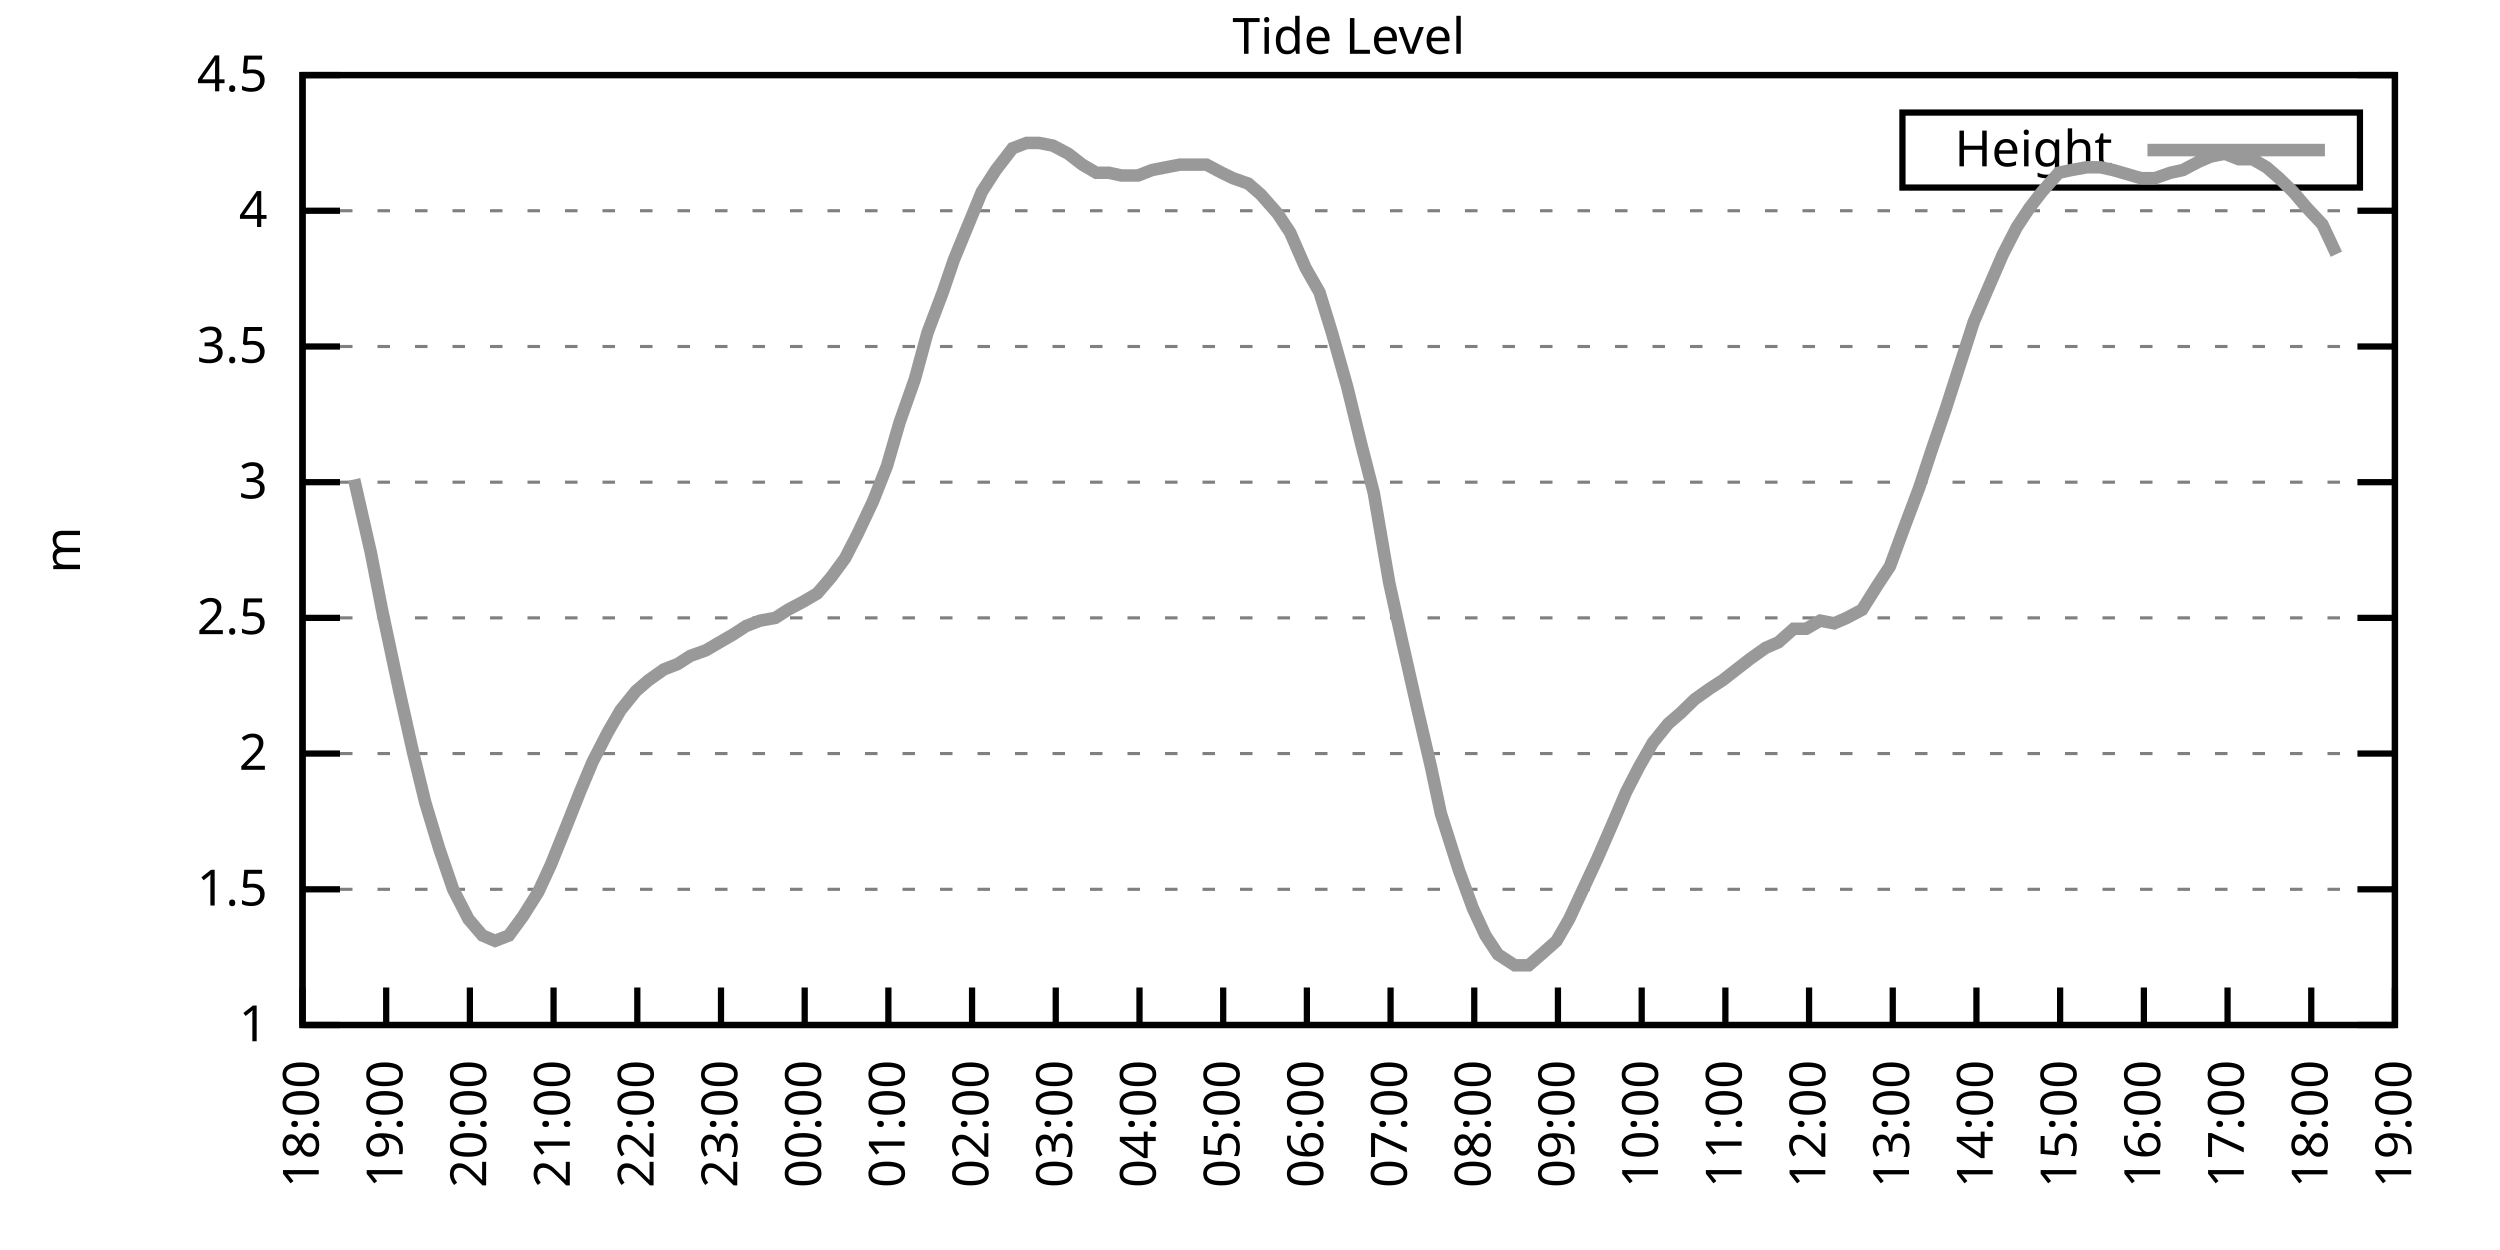
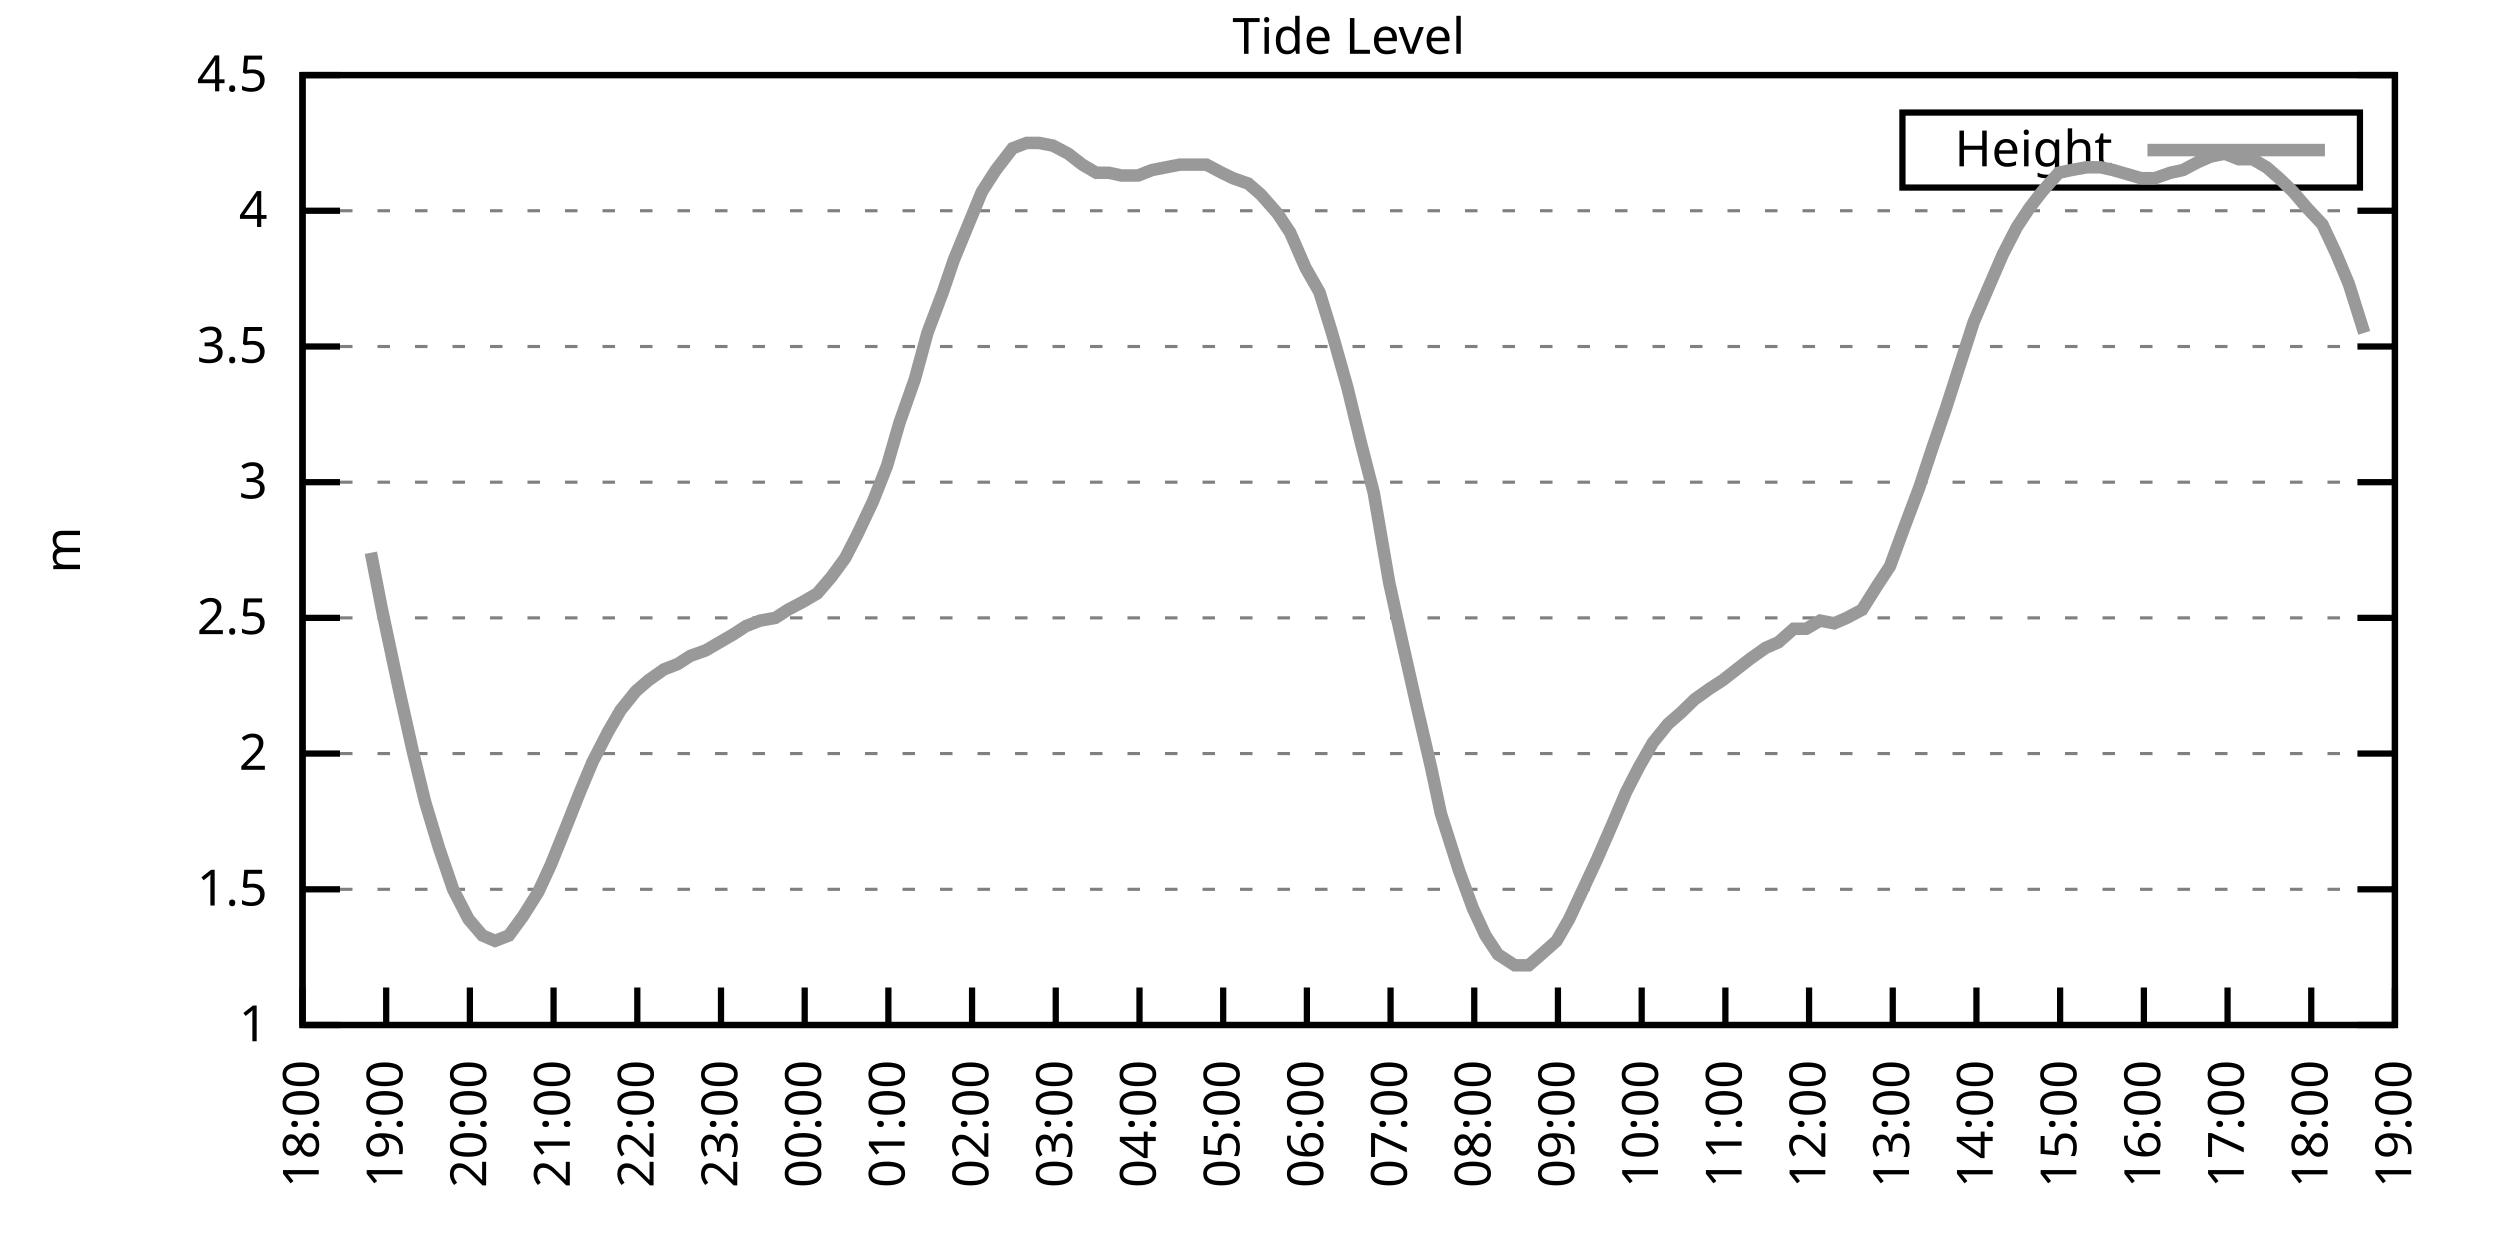
<svg xmlns="http://www.w3.org/2000/svg" xmlns:xlink="http://www.w3.org/1999/xlink" width="400" height="200" viewBox="0 0 400 200">
  <g id="gnuplot_canvas">
    <rect x="0" y="0" width="400" height="200" fill="none" />
    <defs>
      <circle id="gpDot" r="0.5" stroke-width="0.5" stroke="currentColor" />
      <path id="gpPt0" stroke-width="0.333" stroke="currentColor" d="M-1,0 h2 M0,-1 v2" />
      <path id="gpPt1" stroke-width="0.333" stroke="currentColor" d="M-1,-1 L1,1 M1,-1 L-1,1" />
      <path id="gpPt2" stroke-width="0.333" stroke="currentColor" d="M-1,0 L1,0 M0,-1 L0,1 M-1,-1 L1,1 M-1,1 L1,-1" />
      <rect id="gpPt3" stroke-width="0.333" stroke="currentColor" x="-1" y="-1" width="2" height="2" />
      <rect id="gpPt4" stroke-width="0.333" stroke="currentColor" fill="currentColor" x="-1" y="-1" width="2" height="2" />
      <circle id="gpPt5" stroke-width="0.333" stroke="currentColor" cx="0" cy="0" r="1" />
      <use xlink:href="#gpPt5" id="gpPt6" fill="currentColor" stroke="none" />
      <path id="gpPt7" stroke-width="0.333" stroke="currentColor" d="M0,-1.33 L-1.33,0.67 L1.33,0.67 z" />
      <use xlink:href="#gpPt7" id="gpPt8" fill="currentColor" stroke="none" />
      <use xlink:href="#gpPt7" id="gpPt9" stroke="currentColor" transform="rotate(180)" />
      <use xlink:href="#gpPt9" id="gpPt10" fill="currentColor" stroke="none" />
      <use xlink:href="#gpPt3" id="gpPt11" stroke="currentColor" transform="rotate(45)" />
      <use xlink:href="#gpPt11" id="gpPt12" fill="currentColor" stroke="none" />
      <path id="gpPt13" stroke-width="0.333" stroke="currentColor" d="M0,1.330 L1.265,0.411 L0.782,-1.067 L-0.782,-1.076 L-1.265,0.411 z" />
      <use xlink:href="#gpPt13" id="gpPt14" fill="currentColor" stroke="none" />
      <filter id="textbox" filterUnits="objectBoundingBox" x="0" y="0" height="1" width="1">
        <feFlood flood-color="white" flood-opacity="1" result="bgnd" />
        <feComposite in="SourceGraphic" in2="bgnd" operator="atop" />
      </filter>
      <filter id="greybox" filterUnits="objectBoundingBox" x="0" y="0" height="1" width="1">
        <feFlood flood-color="lightgrey" flood-opacity="1" result="grey" />
        <feComposite in="SourceGraphic" in2="grey" operator="atop" />
      </filter>
    </defs>
    <g fill="none" color="white" stroke="currentColor" stroke-width="1.00" stroke-linecap="butt" stroke-linejoin="miter">
</g>
    <g fill="none" color="black" stroke="currentColor" stroke-width="1.00" stroke-linecap="butt" stroke-linejoin="miter">
      <g stroke="none" shape-rendering="crispEdges">
        <polygon fill="rgb(255, 255, 255)" points="48.40,164.00 383.18,164.00 383.18,12.02 48.40,12.02 " />
      </g>
    </g>
    <g fill="none" color="black" stroke="currentColor" stroke-width="1.00" stroke-linecap="butt" stroke-linejoin="miter">
</g>
    <g fill="none" color="black" stroke="black" stroke-width="0.50" stroke-linecap="butt" stroke-linejoin="miter">
</g>
    <g fill="none" color="gray" stroke="currentColor" stroke-width="0.50" stroke-linecap="butt" stroke-linejoin="miter">
      <path stroke="gray" stroke-dasharray="2,4" class="gridline" d="M48.40,164.00 L383.19,164.00  " />
    </g>
    <g fill="none" color="gray" stroke="gray" stroke-width="1.00" stroke-linecap="butt" stroke-linejoin="miter">
</g>
    <g fill="none" color="black" stroke="currentColor" stroke-width="1.00" stroke-linecap="butt" stroke-linejoin="miter">
      <path stroke="black" d="M48.40,164.00 L54.40,164.00 M383.19,164.00 L377.19,164.00  " />
      <g transform="translate(42.80,166.60)" stroke="none" fill="black" font-family="Sans" font-size="8.00" text-anchor="end">
        <text>
          <tspan font-family="Sans"> 1</tspan>
        </text>
      </g>
    </g>
    <g fill="none" color="black" stroke="currentColor" stroke-width="1.00" stroke-linecap="butt" stroke-linejoin="miter">
</g>
    <g fill="none" color="black" stroke="black" stroke-width="0.50" stroke-linecap="butt" stroke-linejoin="miter">
</g>
    <g fill="none" color="gray" stroke="currentColor" stroke-width="0.50" stroke-linecap="butt" stroke-linejoin="miter">
      <path stroke="gray" stroke-dasharray="2,4" class="gridline" d="M48.40,142.29 L383.19,142.29  " />
    </g>
    <g fill="none" color="gray" stroke="gray" stroke-width="1.00" stroke-linecap="butt" stroke-linejoin="miter">
</g>
    <g fill="none" color="black" stroke="currentColor" stroke-width="1.00" stroke-linecap="butt" stroke-linejoin="miter">
      <path stroke="black" d="M48.40,142.29 L54.40,142.29 M383.19,142.29 L377.19,142.29  " />
      <g transform="translate(42.80,144.89)" stroke="none" fill="black" font-family="Sans" font-size="8.00" text-anchor="end">
        <text>
          <tspan font-family="Sans"> 1.5</tspan>
        </text>
      </g>
    </g>
    <g fill="none" color="black" stroke="currentColor" stroke-width="1.00" stroke-linecap="butt" stroke-linejoin="miter">
</g>
    <g fill="none" color="black" stroke="black" stroke-width="0.50" stroke-linecap="butt" stroke-linejoin="miter">
</g>
    <g fill="none" color="gray" stroke="currentColor" stroke-width="0.50" stroke-linecap="butt" stroke-linejoin="miter">
      <path stroke="gray" stroke-dasharray="2,4" class="gridline" d="M48.40,120.57 L383.19,120.57  " />
    </g>
    <g fill="none" color="gray" stroke="gray" stroke-width="1.00" stroke-linecap="butt" stroke-linejoin="miter">
</g>
    <g fill="none" color="black" stroke="currentColor" stroke-width="1.00" stroke-linecap="butt" stroke-linejoin="miter">
      <path stroke="black" d="M48.40,120.57 L54.40,120.57 M383.19,120.57 L377.19,120.57  " />
      <g transform="translate(42.80,123.17)" stroke="none" fill="black" font-family="Sans" font-size="8.00" text-anchor="end">
        <text>
          <tspan font-family="Sans"> 2</tspan>
        </text>
      </g>
    </g>
    <g fill="none" color="black" stroke="currentColor" stroke-width="1.00" stroke-linecap="butt" stroke-linejoin="miter">
</g>
    <g fill="none" color="black" stroke="black" stroke-width="0.50" stroke-linecap="butt" stroke-linejoin="miter">
</g>
    <g fill="none" color="gray" stroke="currentColor" stroke-width="0.50" stroke-linecap="butt" stroke-linejoin="miter">
      <path stroke="gray" stroke-dasharray="2,4" class="gridline" d="M48.40,98.86 L383.19,98.86  " />
    </g>
    <g fill="none" color="gray" stroke="gray" stroke-width="1.00" stroke-linecap="butt" stroke-linejoin="miter">
</g>
    <g fill="none" color="black" stroke="currentColor" stroke-width="1.00" stroke-linecap="butt" stroke-linejoin="miter">
      <path stroke="black" d="M48.40,98.86 L54.40,98.86 M383.19,98.86 L377.19,98.86  " />
      <g transform="translate(42.80,101.46)" stroke="none" fill="black" font-family="Sans" font-size="8.00" text-anchor="end">
        <text>
          <tspan font-family="Sans"> 2.5</tspan>
        </text>
      </g>
    </g>
    <g fill="none" color="black" stroke="currentColor" stroke-width="1.00" stroke-linecap="butt" stroke-linejoin="miter">
</g>
    <g fill="none" color="black" stroke="black" stroke-width="0.50" stroke-linecap="butt" stroke-linejoin="miter">
</g>
    <g fill="none" color="gray" stroke="currentColor" stroke-width="0.50" stroke-linecap="butt" stroke-linejoin="miter">
      <path stroke="gray" stroke-dasharray="2,4" class="gridline" d="M48.40,77.15 L383.19,77.15  " />
    </g>
    <g fill="none" color="gray" stroke="gray" stroke-width="1.00" stroke-linecap="butt" stroke-linejoin="miter">
</g>
    <g fill="none" color="black" stroke="currentColor" stroke-width="1.00" stroke-linecap="butt" stroke-linejoin="miter">
      <path stroke="black" d="M48.40,77.15 L54.40,77.15 M383.19,77.15 L377.19,77.15  " />
      <g transform="translate(42.80,79.75)" stroke="none" fill="black" font-family="Sans" font-size="8.00" text-anchor="end">
        <text>
          <tspan font-family="Sans"> 3</tspan>
        </text>
      </g>
    </g>
    <g fill="none" color="black" stroke="currentColor" stroke-width="1.00" stroke-linecap="butt" stroke-linejoin="miter">
</g>
    <g fill="none" color="black" stroke="black" stroke-width="0.50" stroke-linecap="butt" stroke-linejoin="miter">
</g>
    <g fill="none" color="gray" stroke="currentColor" stroke-width="0.50" stroke-linecap="butt" stroke-linejoin="miter">
      <path stroke="gray" stroke-dasharray="2,4" class="gridline" d="M48.40,55.44 L383.19,55.44  " />
    </g>
    <g fill="none" color="gray" stroke="gray" stroke-width="1.00" stroke-linecap="butt" stroke-linejoin="miter">
</g>
    <g fill="none" color="black" stroke="currentColor" stroke-width="1.00" stroke-linecap="butt" stroke-linejoin="miter">
      <path stroke="black" d="M48.40,55.44 L54.40,55.44 M383.19,55.44 L377.19,55.44  " />
      <g transform="translate(42.80,58.04)" stroke="none" fill="black" font-family="Sans" font-size="8.00" text-anchor="end">
        <text>
          <tspan font-family="Sans"> 3.5</tspan>
        </text>
      </g>
    </g>
    <g fill="none" color="black" stroke="currentColor" stroke-width="1.00" stroke-linecap="butt" stroke-linejoin="miter">
</g>
    <g fill="none" color="black" stroke="black" stroke-width="0.50" stroke-linecap="butt" stroke-linejoin="miter">
</g>
    <g fill="none" color="gray" stroke="currentColor" stroke-width="0.50" stroke-linecap="butt" stroke-linejoin="miter">
      <path stroke="gray" stroke-dasharray="2,4" class="gridline" d="M48.40,33.72 L383.19,33.72  " />
    </g>
    <g fill="none" color="gray" stroke="gray" stroke-width="1.00" stroke-linecap="butt" stroke-linejoin="miter">
</g>
    <g fill="none" color="black" stroke="currentColor" stroke-width="1.00" stroke-linecap="butt" stroke-linejoin="miter">
      <path stroke="black" d="M48.40,33.72 L54.40,33.72 M383.19,33.72 L377.19,33.72  " />
      <g transform="translate(42.80,36.32)" stroke="none" fill="black" font-family="Sans" font-size="8.00" text-anchor="end">
        <text>
          <tspan font-family="Sans"> 4</tspan>
        </text>
      </g>
    </g>
    <g fill="none" color="black" stroke="currentColor" stroke-width="1.00" stroke-linecap="butt" stroke-linejoin="miter">
</g>
    <g fill="none" color="black" stroke="black" stroke-width="0.50" stroke-linecap="butt" stroke-linejoin="miter">
</g>
    <g fill="none" color="gray" stroke="currentColor" stroke-width="0.50" stroke-linecap="butt" stroke-linejoin="miter">
      <path stroke="gray" stroke-dasharray="2,4" class="gridline" d="M48.40,12.01 L383.19,12.01  " />
    </g>
    <g fill="none" color="gray" stroke="gray" stroke-width="1.00" stroke-linecap="butt" stroke-linejoin="miter">
</g>
    <g fill="none" color="black" stroke="currentColor" stroke-width="1.00" stroke-linecap="butt" stroke-linejoin="miter">
      <path stroke="black" d="M48.40,12.01 L54.40,12.01 M383.19,12.01 L377.19,12.01  " />
      <g transform="translate(42.80,14.61)" stroke="none" fill="black" font-family="Sans" font-size="8.00" text-anchor="end">
        <text>
          <tspan font-family="Sans"> 4.5</tspan>
        </text>
      </g>
    </g>
    <g fill="none" color="black" stroke="currentColor" stroke-width="1.00" stroke-linecap="butt" stroke-linejoin="miter">
      <path stroke="black" d="M48.40,164.00 L48.40,158.00  " />
      <g transform="translate(51.00,169.60) rotate(270.00)" stroke="none" fill="black" font-family="Sans" font-size="8.00" text-anchor="end">
        <text>
          <tspan font-family="Sans">18:00</tspan>
        </text>
      </g>
    </g>
    <g fill="none" color="black" stroke="currentColor" stroke-width="1.00" stroke-linecap="butt" stroke-linejoin="miter">
      <path stroke="black" d="M61.79,164.00 L61.79,158.00  " />
      <g transform="translate(64.39,169.60) rotate(270.00)" stroke="none" fill="black" font-family="Sans" font-size="8.00" text-anchor="end">
        <text>
          <tspan font-family="Sans">19:00</tspan>
        </text>
      </g>
    </g>
    <g fill="none" color="black" stroke="currentColor" stroke-width="1.00" stroke-linecap="butt" stroke-linejoin="miter">
      <path stroke="black" d="M75.18,164.00 L75.18,158.00  " />
      <g transform="translate(77.78,169.60) rotate(270.00)" stroke="none" fill="black" font-family="Sans" font-size="8.00" text-anchor="end">
        <text>
          <tspan font-family="Sans">20:00</tspan>
        </text>
      </g>
    </g>
    <g fill="none" color="black" stroke="currentColor" stroke-width="1.00" stroke-linecap="butt" stroke-linejoin="miter">
      <path stroke="black" d="M88.57,164.00 L88.57,158.00  " />
      <g transform="translate(91.17,169.60) rotate(270.00)" stroke="none" fill="black" font-family="Sans" font-size="8.00" text-anchor="end">
        <text>
          <tspan font-family="Sans">21:00</tspan>
        </text>
      </g>
    </g>
    <g fill="none" color="black" stroke="currentColor" stroke-width="1.00" stroke-linecap="butt" stroke-linejoin="miter">
      <path stroke="black" d="M101.97,164.00 L101.97,158.00  " />
      <g transform="translate(104.57,169.60) rotate(270.00)" stroke="none" fill="black" font-family="Sans" font-size="8.00" text-anchor="end">
        <text>
          <tspan font-family="Sans">22:00</tspan>
        </text>
      </g>
    </g>
    <g fill="none" color="black" stroke="currentColor" stroke-width="1.00" stroke-linecap="butt" stroke-linejoin="miter">
      <path stroke="black" d="M115.36,164.00 L115.36,158.00  " />
      <g transform="translate(117.96,169.60) rotate(270.00)" stroke="none" fill="black" font-family="Sans" font-size="8.00" text-anchor="end">
        <text>
          <tspan font-family="Sans">23:00</tspan>
        </text>
      </g>
    </g>
    <g fill="none" color="black" stroke="currentColor" stroke-width="1.00" stroke-linecap="butt" stroke-linejoin="miter">
      <path stroke="black" d="M128.75,164.00 L128.75,158.00  " />
      <g transform="translate(131.35,169.60) rotate(270.00)" stroke="none" fill="black" font-family="Sans" font-size="8.00" text-anchor="end">
        <text>
          <tspan font-family="Sans">00:00</tspan>
        </text>
      </g>
    </g>
    <g fill="none" color="black" stroke="currentColor" stroke-width="1.00" stroke-linecap="butt" stroke-linejoin="miter">
      <path stroke="black" d="M142.14,164.00 L142.14,158.00  " />
      <g transform="translate(144.74,169.60) rotate(270.00)" stroke="none" fill="black" font-family="Sans" font-size="8.00" text-anchor="end">
        <text>
          <tspan font-family="Sans">01:00</tspan>
        </text>
      </g>
    </g>
    <g fill="none" color="black" stroke="currentColor" stroke-width="1.00" stroke-linecap="butt" stroke-linejoin="miter">
      <path stroke="black" d="M155.53,164.00 L155.53,158.00  " />
      <g transform="translate(158.13,169.60) rotate(270.00)" stroke="none" fill="black" font-family="Sans" font-size="8.00" text-anchor="end">
        <text>
          <tspan font-family="Sans">02:00</tspan>
        </text>
      </g>
    </g>
    <g fill="none" color="black" stroke="currentColor" stroke-width="1.00" stroke-linecap="butt" stroke-linejoin="miter">
      <path stroke="black" d="M168.92,164.00 L168.92,158.00  " />
      <g transform="translate(171.52,169.60) rotate(270.00)" stroke="none" fill="black" font-family="Sans" font-size="8.00" text-anchor="end">
        <text>
          <tspan font-family="Sans">03:00</tspan>
        </text>
      </g>
    </g>
    <g fill="none" color="black" stroke="currentColor" stroke-width="1.00" stroke-linecap="butt" stroke-linejoin="miter">
      <path stroke="black" d="M182.32,164.00 L182.32,158.00  " />
      <g transform="translate(184.92,169.60) rotate(270.00)" stroke="none" fill="black" font-family="Sans" font-size="8.00" text-anchor="end">
        <text>
          <tspan font-family="Sans">04:00</tspan>
        </text>
      </g>
    </g>
    <g fill="none" color="black" stroke="currentColor" stroke-width="1.00" stroke-linecap="butt" stroke-linejoin="miter">
      <path stroke="black" d="M195.71,164.00 L195.71,158.00  " />
      <g transform="translate(198.31,169.60) rotate(270.00)" stroke="none" fill="black" font-family="Sans" font-size="8.00" text-anchor="end">
        <text>
          <tspan font-family="Sans">05:00</tspan>
        </text>
      </g>
    </g>
    <g fill="none" color="black" stroke="currentColor" stroke-width="1.00" stroke-linecap="butt" stroke-linejoin="miter">
      <path stroke="black" d="M209.10,164.00 L209.10,158.00  " />
      <g transform="translate(211.70,169.60) rotate(270.00)" stroke="none" fill="black" font-family="Sans" font-size="8.00" text-anchor="end">
        <text>
          <tspan font-family="Sans">06:00</tspan>
        </text>
      </g>
    </g>
    <g fill="none" color="black" stroke="currentColor" stroke-width="1.00" stroke-linecap="butt" stroke-linejoin="miter">
      <path stroke="black" d="M222.49,164.00 L222.49,158.00  " />
      <g transform="translate(225.09,169.60) rotate(270.00)" stroke="none" fill="black" font-family="Sans" font-size="8.00" text-anchor="end">
        <text>
          <tspan font-family="Sans">07:00</tspan>
        </text>
      </g>
    </g>
    <g fill="none" color="black" stroke="currentColor" stroke-width="1.00" stroke-linecap="butt" stroke-linejoin="miter">
      <path stroke="black" d="M235.88,164.00 L235.88,158.00  " />
      <g transform="translate(238.48,169.60) rotate(270.00)" stroke="none" fill="black" font-family="Sans" font-size="8.00" text-anchor="end">
        <text>
          <tspan font-family="Sans">08:00</tspan>
        </text>
      </g>
    </g>
    <g fill="none" color="black" stroke="currentColor" stroke-width="1.00" stroke-linecap="butt" stroke-linejoin="miter">
      <path stroke="black" d="M249.27,164.00 L249.27,158.00  " />
      <g transform="translate(251.87,169.60) rotate(270.00)" stroke="none" fill="black" font-family="Sans" font-size="8.00" text-anchor="end">
        <text>
          <tspan font-family="Sans">09:00</tspan>
        </text>
      </g>
    </g>
    <g fill="none" color="black" stroke="currentColor" stroke-width="1.00" stroke-linecap="butt" stroke-linejoin="miter">
      <path stroke="black" d="M262.67,164.00 L262.67,158.00  " />
      <g transform="translate(265.27,169.60) rotate(270.00)" stroke="none" fill="black" font-family="Sans" font-size="8.00" text-anchor="end">
        <text>
          <tspan font-family="Sans">10:00</tspan>
        </text>
      </g>
    </g>
    <g fill="none" color="black" stroke="currentColor" stroke-width="1.00" stroke-linecap="butt" stroke-linejoin="miter">
      <path stroke="black" d="M276.06,164.00 L276.06,158.00  " />
      <g transform="translate(278.66,169.60) rotate(270.00)" stroke="none" fill="black" font-family="Sans" font-size="8.00" text-anchor="end">
        <text>
          <tspan font-family="Sans">11:00</tspan>
        </text>
      </g>
    </g>
    <g fill="none" color="black" stroke="currentColor" stroke-width="1.00" stroke-linecap="butt" stroke-linejoin="miter">
      <path stroke="black" d="M289.45,164.00 L289.45,158.00  " />
      <g transform="translate(292.05,169.60) rotate(270.00)" stroke="none" fill="black" font-family="Sans" font-size="8.00" text-anchor="end">
        <text>
          <tspan font-family="Sans">12:00</tspan>
        </text>
      </g>
    </g>
    <g fill="none" color="black" stroke="currentColor" stroke-width="1.00" stroke-linecap="butt" stroke-linejoin="miter">
      <path stroke="black" d="M302.84,164.00 L302.84,158.00  " />
      <g transform="translate(305.44,169.60) rotate(270.00)" stroke="none" fill="black" font-family="Sans" font-size="8.00" text-anchor="end">
        <text>
          <tspan font-family="Sans">13:00</tspan>
        </text>
      </g>
    </g>
    <g fill="none" color="black" stroke="currentColor" stroke-width="1.00" stroke-linecap="butt" stroke-linejoin="miter">
      <path stroke="black" d="M316.23,164.00 L316.23,158.00  " />
      <g transform="translate(318.83,169.60) rotate(270.00)" stroke="none" fill="black" font-family="Sans" font-size="8.00" text-anchor="end">
        <text>
          <tspan font-family="Sans">14:00</tspan>
        </text>
      </g>
    </g>
    <g fill="none" color="black" stroke="currentColor" stroke-width="1.00" stroke-linecap="butt" stroke-linejoin="miter">
      <path stroke="black" d="M329.62,164.00 L329.62,158.00  " />
      <g transform="translate(332.22,169.60) rotate(270.00)" stroke="none" fill="black" font-family="Sans" font-size="8.00" text-anchor="end">
        <text>
          <tspan font-family="Sans">15:00</tspan>
        </text>
      </g>
    </g>
    <g fill="none" color="black" stroke="currentColor" stroke-width="1.00" stroke-linecap="butt" stroke-linejoin="miter">
      <path stroke="black" d="M343.02,164.00 L343.02,158.00  " />
      <g transform="translate(345.62,169.60) rotate(270.00)" stroke="none" fill="black" font-family="Sans" font-size="8.00" text-anchor="end">
        <text>
          <tspan font-family="Sans">16:00</tspan>
        </text>
      </g>
    </g>
    <g fill="none" color="black" stroke="currentColor" stroke-width="1.00" stroke-linecap="butt" stroke-linejoin="miter">
      <path stroke="black" d="M356.41,164.00 L356.41,158.00  " />
      <g transform="translate(359.01,169.60) rotate(270.00)" stroke="none" fill="black" font-family="Sans" font-size="8.00" text-anchor="end">
        <text>
          <tspan font-family="Sans">17:00</tspan>
        </text>
      </g>
    </g>
    <g fill="none" color="black" stroke="currentColor" stroke-width="1.00" stroke-linecap="butt" stroke-linejoin="miter">
      <path stroke="black" d="M369.80,164.00 L369.80,158.00  " />
      <g transform="translate(372.40,169.60) rotate(270.00)" stroke="none" fill="black" font-family="Sans" font-size="8.00" text-anchor="end">
        <text>
          <tspan font-family="Sans">18:00</tspan>
        </text>
      </g>
    </g>
    <g fill="none" color="black" stroke="currentColor" stroke-width="1.00" stroke-linecap="butt" stroke-linejoin="miter">
      <path stroke="black" d="M383.19,164.00 L383.19,158.00  " />
      <g transform="translate(385.79,169.60) rotate(270.00)" stroke="none" fill="black" font-family="Sans" font-size="8.00" text-anchor="end">
        <text>
          <tspan font-family="Sans">19:00</tspan>
        </text>
      </g>
    </g>
    <g fill="none" color="black" stroke="currentColor" stroke-width="1.00" stroke-linecap="butt" stroke-linejoin="miter">
</g>
    <g fill="none" color="black" stroke="currentColor" stroke-width="1.00" stroke-linecap="butt" stroke-linejoin="miter">
      <path stroke="black" d="M48.40,12.01 L48.40,164.00 L383.19,164.00 L383.19,12.01 L48.40,12.01 Z  " />
    </g>
    <g fill="none" color="black" stroke="currentColor" stroke-width="1.00" stroke-linecap="butt" stroke-linejoin="miter">
</g>
    <g fill="none" color="black" stroke="currentColor" stroke-width="1.00" stroke-linecap="butt" stroke-linejoin="miter">
      <path stroke="black" d="M304.39,30.01 L304.39,18.01 L377.59,18.01 L377.59,30.01 L304.39,30.01 Z  " />
    </g>
    <g id="Tide_level_plot_1">
      <g fill="none" color="white" stroke="black" stroke-width="2.00" stroke-linecap="butt" stroke-linejoin="miter">
</g>
      <g fill="none" color="black" stroke="currentColor" stroke-width="2.00" stroke-linecap="butt" stroke-linejoin="miter">
        <g transform="translate(337.99,26.61)" stroke="none" fill="black" font-family="Sans" font-size="8.00" text-anchor="end">
          <text>
            <tspan font-family="Sans">Height</tspan>
          </text>
        </g>
      </g>
      <g fill="none" color="black" stroke="currentColor" stroke-width="2.00" stroke-linecap="butt" stroke-linejoin="miter">
-         <path stroke="rgb(153, 153, 153)" d="M343.59,24.01 L371.99,24.01 M56.66,76.71 L59.34,88.44 L61.12,97.56 L63.80,110.15 L66.03,120.14 L68.04,128.39   L70.27,135.77 L72.50,142.29 L74.96,147.06 L77.19,149.67 L79.20,150.54 L81.43,149.67 L83.66,146.63 L86.12,142.72   L88.13,138.38 L90.58,132.30 L92.82,126.65 L94.82,121.88 L97.28,117.10 L99.29,113.63 L101.74,110.59 L103.75,108.85   L106.21,107.11 L108.44,106.24 L110.45,104.94 L112.90,104.07 L115.13,102.77 L117.37,101.47 L119.38,100.16 L121.61,99.30   L124.06,98.86 L126.07,97.56 L128.53,96.26 L130.76,94.95 L132.99,92.35 L135.22,89.31 L137.23,85.40 L139.69,80.19   L141.92,74.54 L143.93,67.59 L146.38,60.65 L148.39,53.26 L150.85,46.75 L152.63,41.54 L155.31,35.03 L157.10,30.68   L159.33,27.21 L162.01,23.73 L164.24,22.87 L166.25,22.87 L168.48,23.30 L170.93,24.60 L173.17,26.34 L175.40,27.64   L177.41,27.64 L179.41,28.08 L182.09,28.08 L184.32,27.21 L186.56,26.77 L188.79,26.34 L191.02,26.34 L193.03,26.34   L195.48,27.64 L197.27,28.51 L199.73,29.38 L201.73,31.12 L204.41,34.16 L206.42,37.20 L208.88,42.84 L211.11,46.75   L213.12,53.26 L215.57,61.95 L217.80,71.07 L219.81,78.89 L222.27,93.22 L224.28,102.34 L226.73,113.19 L228.96,122.75   L230.53,130.13 L233.43,139.25 L235.66,145.33 L237.67,149.67 L239.68,152.71 L242.36,154.45 L244.59,154.45 L246.60,152.71   L249.05,150.54 L251.06,147.06 L253.29,142.29 L255.52,137.51 L257.98,131.86 L260.21,126.65 L262.22,122.75 L264.45,118.84   L266.91,115.80 L268.92,114.06 L271.15,111.89 L273.60,110.15 L275.61,108.85 L277.84,107.11 L280.07,105.38 L282.53,103.64   L284.54,102.77 L286.99,100.60 L289.00,100.60 L291.23,99.30 L293.47,99.73 L295.48,98.86 L297.93,97.56 L300.39,93.65   L302.39,90.61 L304.63,84.53 L307.08,78.02 L309.09,71.94 L311.32,65.42 L313.55,58.48 L315.79,51.53 L318.02,46.32   L320.47,40.67 L322.70,36.33 L324.71,33.29 L326.72,30.68 L329.40,27.64 L331.41,27.21 L333.86,26.77 L336.10,26.77   L338.10,27.21 L342.57,28.51 L344.80,28.51 L347.26,27.64 L349.26,27.21 L351.72,25.91 L353.73,25.04 L355.96,24.60   L358.19,25.47 L360.42,25.47 L362.66,26.77 L364.66,28.51 L366.90,30.68 L369.13,33.29 L371.58,35.89 L373.82,40.67    " />
+         <path stroke="rgb(153, 153, 153)" d="M343.59,24.01 L371.99,24.01 M59.34,88.44 L61.12,97.56 L63.80,110.15 L66.03,120.14 L68.04,128.39 L70.27,135.77   L72.50,142.29 L74.96,147.06 L77.19,149.67 L79.20,150.54 L81.43,149.67 L83.66,146.63 L86.12,142.72 L88.13,138.38   L90.58,132.30 L92.82,126.65 L94.82,121.88 L97.28,117.10 L99.29,113.63 L101.74,110.59 L103.75,108.85 L106.21,107.11   L108.44,106.24 L110.45,104.94 L112.90,104.07 L115.13,102.77 L117.37,101.47 L119.38,100.16 L121.61,99.30 L124.06,98.86   L126.07,97.56 L128.53,96.26 L130.76,94.95 L132.99,92.35 L135.22,89.31 L137.23,85.40 L139.69,80.19 L141.92,74.54   L143.93,67.59 L146.38,60.65 L148.39,53.26 L150.85,46.75 L152.63,41.54 L155.31,35.03 L157.10,30.68 L159.33,27.21   L162.01,23.73 L164.24,22.87 L166.25,22.87 L168.48,23.30 L170.93,24.60 L173.17,26.34 L175.40,27.64 L177.41,27.64   L179.41,28.08 L182.09,28.08 L184.32,27.21 L186.56,26.77 L188.79,26.34 L191.02,26.34 L193.03,26.34 L195.48,27.64   L197.27,28.51 L199.73,29.38 L201.73,31.12 L204.41,34.16 L206.42,37.20 L208.88,42.84 L211.11,46.75 L213.12,53.26   L215.57,61.95 L217.80,71.07 L219.81,78.89 L222.27,93.22 L224.28,102.34 L226.73,113.19 L228.96,122.75 L230.53,130.13   L233.43,139.25 L235.66,145.33 L237.67,149.67 L239.68,152.71 L242.36,154.45 L244.59,154.45 L246.60,152.71 L249.05,150.54   L251.06,147.06 L253.29,142.29 L255.52,137.51 L257.98,131.86 L260.21,126.65 L262.22,122.75 L264.45,118.84 L266.91,115.80   L268.92,114.06 L271.15,111.89 L273.60,110.15 L275.61,108.85 L277.84,107.11 L280.07,105.38 L282.53,103.64 L284.54,102.77   L286.99,100.60 L289.00,100.60 L291.23,99.30 L293.47,99.73 L295.48,98.86 L297.93,97.56 L300.39,93.65 L302.39,90.61   L304.63,84.53 L307.08,78.02 L309.09,71.94 L311.32,65.42 L313.55,58.48 L315.79,51.53 L318.02,46.32 L320.47,40.67   L322.70,36.33 L324.71,33.29 L326.72,30.68 L329.40,27.64 L331.41,27.21 L333.86,26.77 L336.10,26.77 L338.10,27.21   L342.57,28.51 L344.80,28.51 L347.26,27.64 L349.26,27.21 L351.72,25.91 L353.73,25.04 L355.96,24.60 L358.19,25.47   L360.42,25.47 L362.66,26.77 L364.66,28.51 L366.90,30.68 L369.13,33.29 L371.58,35.89 L373.82,40.67 L375.82,45.45   L378.28,53.26  " />
      </g>
    </g>
    <g fill="none" color="black" stroke="currentColor" stroke-width="2.00" stroke-linecap="butt" stroke-linejoin="miter">
</g>
    <g fill="none" color="black" stroke="black" stroke-width="1.00" stroke-linecap="butt" stroke-linejoin="miter">
</g>
    <g fill="none" color="black" stroke="currentColor" stroke-width="1.00" stroke-linecap="butt" stroke-linejoin="miter">
      <path stroke="black" d="M48.40,12.01 L48.40,164.00 L383.19,164.00 L383.19,12.01 L48.40,12.01 Z  " />
      <g transform="translate(12.80,88.01) rotate(270.00)" stroke="none" fill="black" font-family="Sans" font-size="8.00" text-anchor="middle">
        <text>
          <tspan font-family="Sans">m</tspan>
        </text>
      </g>
    </g>
    <g fill="none" color="black" stroke="currentColor" stroke-width="1.00" stroke-linecap="butt" stroke-linejoin="miter">
</g>
    <g fill="none" color="black" stroke="currentColor" stroke-width="1.00" stroke-linecap="butt" stroke-linejoin="miter">
      <g transform="translate(215.79,8.61)" stroke="none" fill="black" font-family="Sans" font-size="8.00" text-anchor="middle">
        <text>
          <tspan font-family="Sans">Tide Level</tspan>
        </text>
      </g>
    </g>
    <g fill="none" color="black" stroke="currentColor" stroke-width="1.00" stroke-linecap="butt" stroke-linejoin="miter">
</g>
  </g>
</svg>
